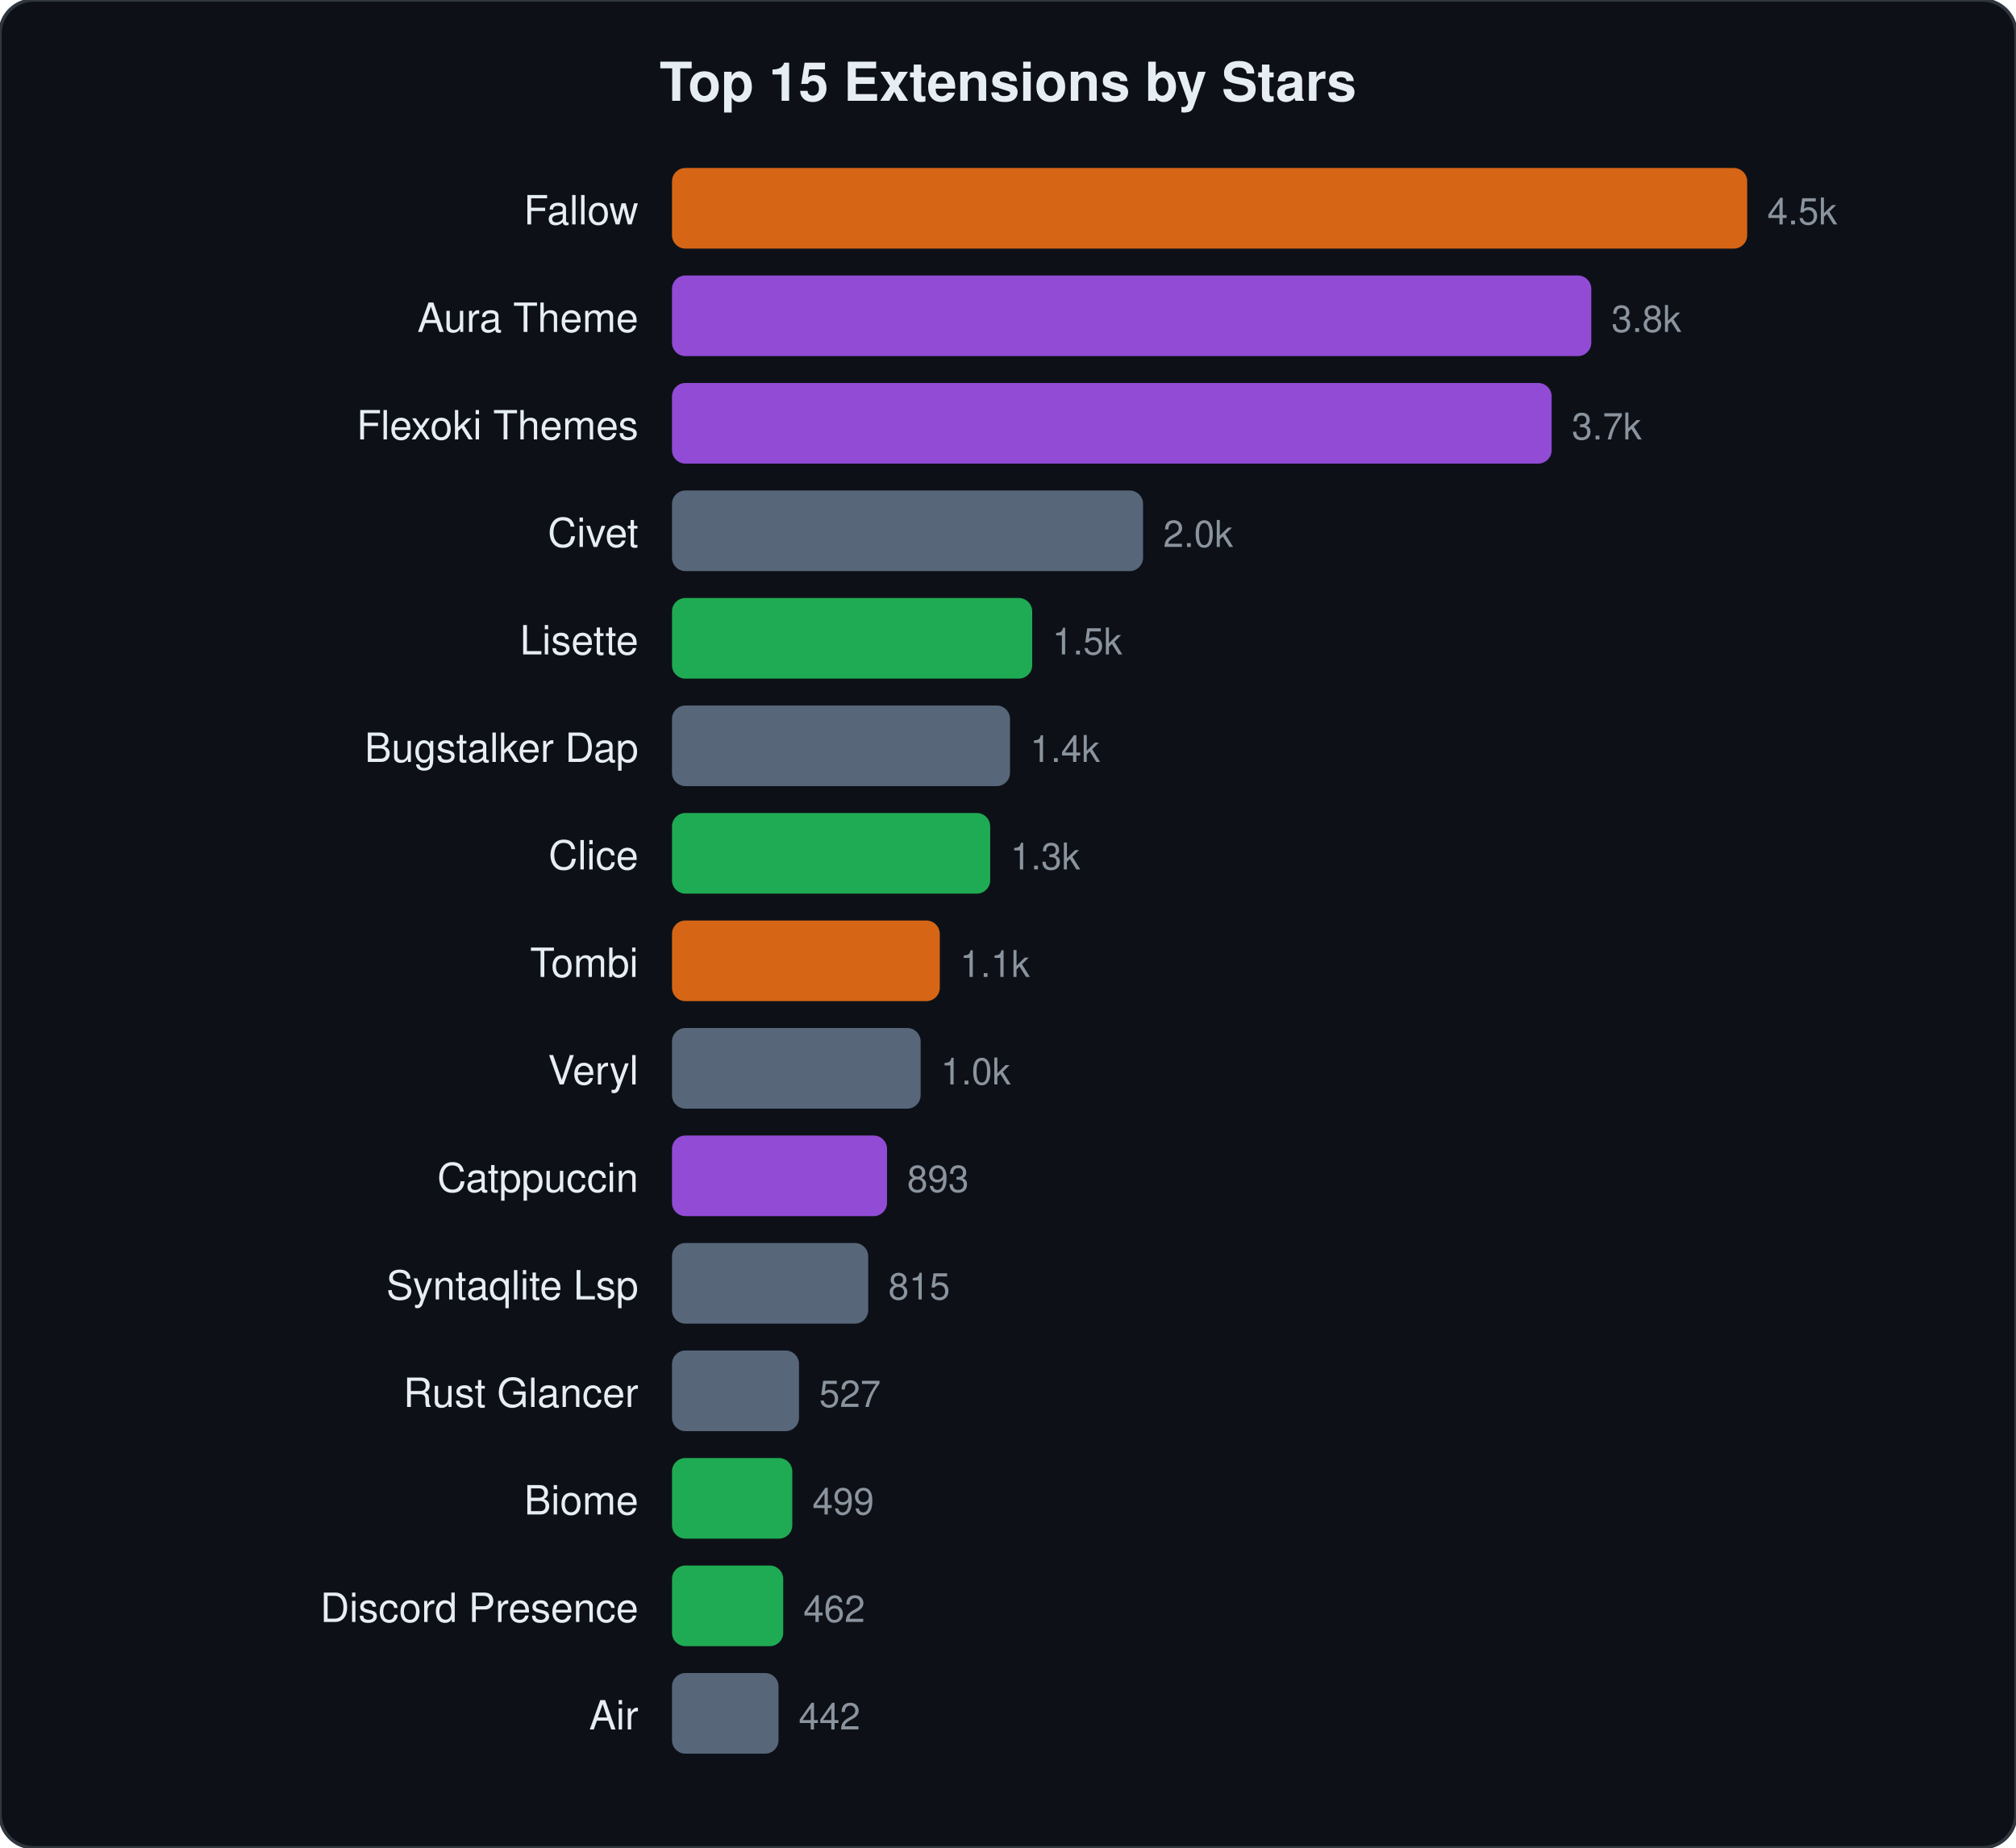
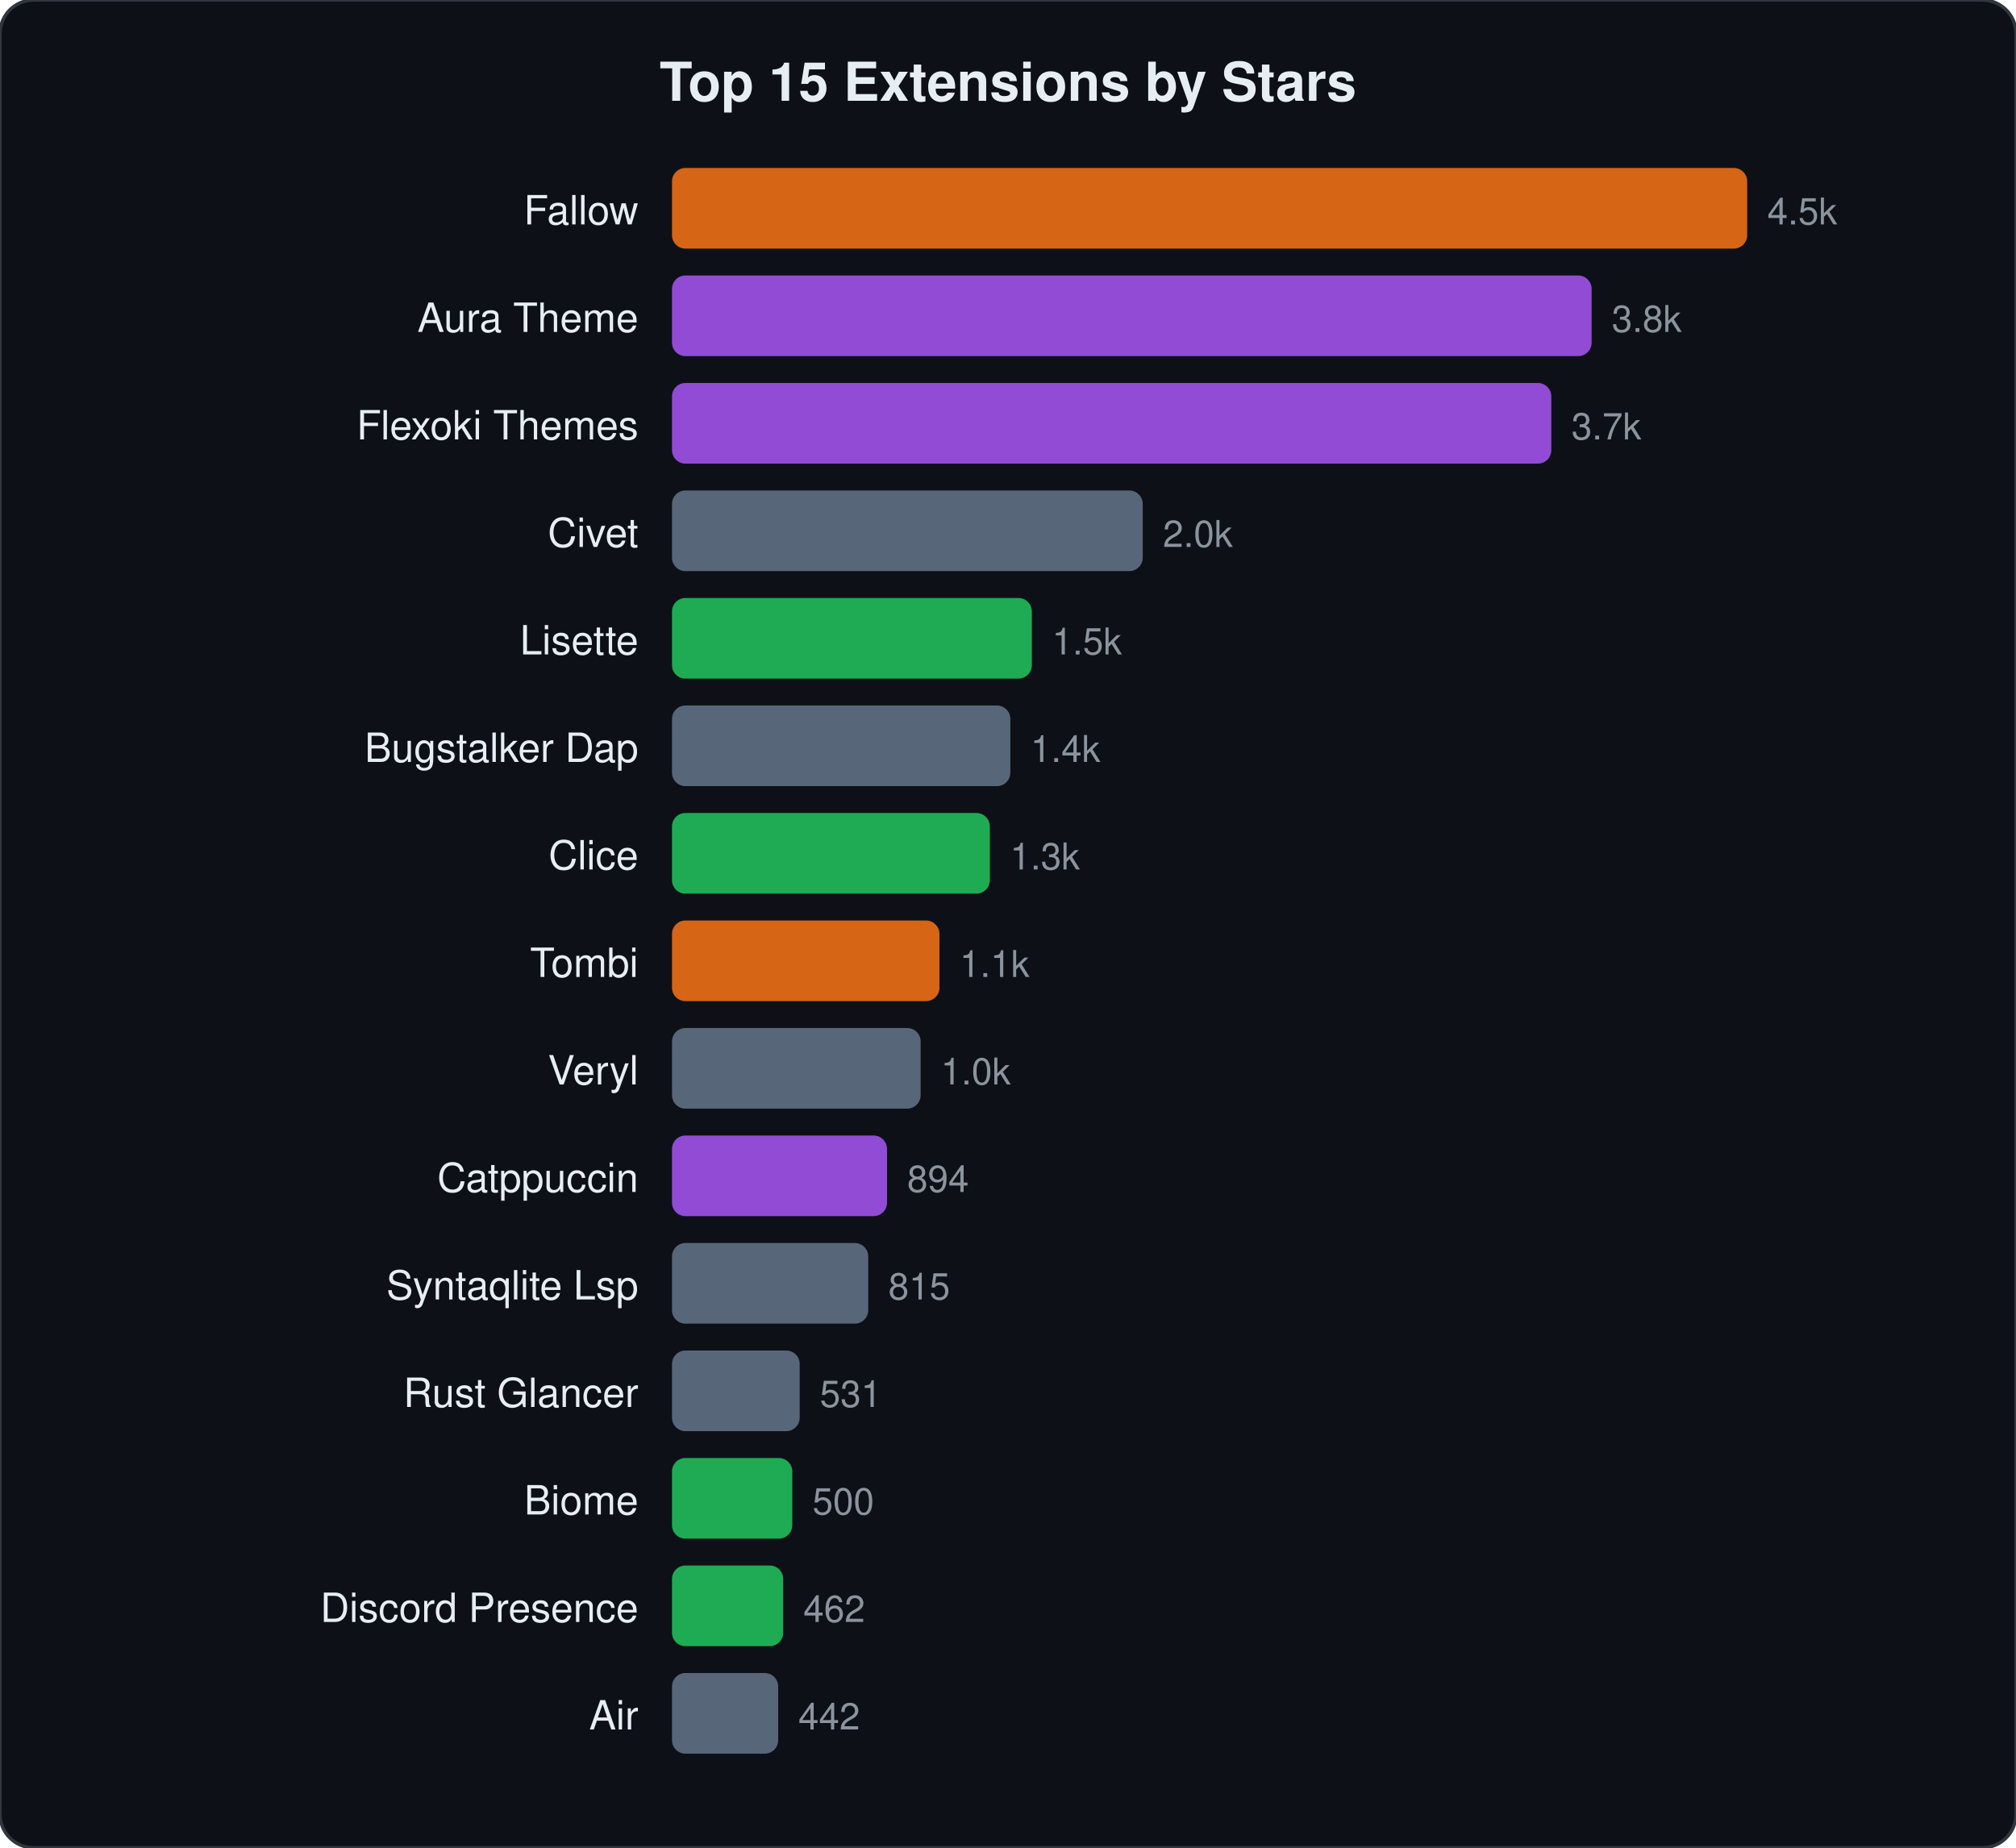
<svg xmlns="http://www.w3.org/2000/svg" viewBox="0 0 600 550" width="600" height="550">
  <style>text{font-family:-apple-system,BlinkMacSystemFont,"Segoe UI",Helvetica,Arial,sans-serif;fill:#e6edf3}.name{font-size:12px}.stars{font-size:11px;fill:#8b949e}.title{font-size:16px;font-weight:600}</style>
  <rect width="600" height="550" rx="10" fill="#0d1117" stroke="#30363d" stroke-width="1" />
  <text x="300" y="30" text-anchor="middle" class="title">Top 15 Extensions by Stars</text>
  <text x="190" y="66.8" text-anchor="end" class="name">Fallow</text>
  <rect x="200" y="50.0" width="320.0" height="24" rx="4" fill="#f97316" opacity="0.85" />
  <text x="526.0" y="66.8" class="stars">4.5k</text>
  <text x="190" y="98.8" text-anchor="end" class="name">Aura Theme</text>
-   <rect x="200" y="82.0" width="273.6" height="24" rx="4" fill="#a855f7" opacity="0.85" />
-   <text x="479.6" y="98.8" class="stars">3.8k</text>
+   <rect x="200" y="82.0" width="273.7" height="24" rx="4" fill="#a855f7" opacity="0.85" />
+   <text x="479.7" y="98.8" class="stars">3.8k</text>
  <text x="190" y="130.8" text-anchor="end" class="name">Flexoki Themes</text>
-   <rect x="200" y="114.0" width="261.8" height="24" rx="4" fill="#a855f7" opacity="0.85" />
-   <text x="467.8" y="130.8" class="stars">3.7k</text>
+   <rect x="200" y="114.0" width="261.7" height="24" rx="4" fill="#a855f7" opacity="0.85" />
+   <text x="467.7" y="130.8" class="stars">3.7k</text>
  <text x="190" y="162.8" text-anchor="end" class="name">Civet</text>
-   <rect x="200" y="146.0" width="140.2" height="24" rx="4" fill="#64748b" opacity="0.85" />
-   <text x="346.2" y="162.8" class="stars">2.0k</text>
+   <rect x="200" y="146.0" width="140.1" height="24" rx="4" fill="#64748b" opacity="0.85" />
+   <text x="346.1" y="162.8" class="stars">2.0k</text>
  <text x="190" y="194.8" text-anchor="end" class="name">Lisette</text>
-   <rect x="200" y="178.0" width="107.2" height="24" rx="4" fill="#22c55e" opacity="0.85" />
-   <text x="313.2" y="194.8" class="stars">1.5k</text>
+   <rect x="200" y="178.0" width="107.1" height="24" rx="4" fill="#22c55e" opacity="0.85" />
+   <text x="313.1" y="194.8" class="stars">1.5k</text>
  <text x="190" y="226.8" text-anchor="end" class="name">Bugstalker Dap</text>
-   <rect x="200" y="210.0" width="100.6" height="24" rx="4" fill="#64748b" opacity="0.85" />
-   <text x="306.6" y="226.8" class="stars">1.4k</text>
+   <rect x="200" y="210.0" width="100.7" height="24" rx="4" fill="#64748b" opacity="0.85" />
+   <text x="306.7" y="226.8" class="stars">1.4k</text>
  <text x="190" y="258.8" text-anchor="end" class="name">Clice</text>
-   <rect x="200" y="242.0" width="94.7" height="24" rx="4" fill="#22c55e" opacity="0.85" />
-   <text x="300.7" y="258.8" class="stars">1.3k</text>
+   <rect x="200" y="242.0" width="94.6" height="24" rx="4" fill="#22c55e" opacity="0.85" />
+   <text x="300.6" y="258.8" class="stars">1.3k</text>
  <text x="190" y="290.8" text-anchor="end" class="name">Tombi</text>
-   <rect x="200" y="274.0" width="79.7" height="24" rx="4" fill="#f97316" opacity="0.85" />
-   <text x="285.7" y="290.8" class="stars">1.1k</text>
+   <rect x="200" y="274.0" width="79.6" height="24" rx="4" fill="#f97316" opacity="0.85" />
+   <text x="285.6" y="290.8" class="stars">1.1k</text>
  <text x="190" y="322.8" text-anchor="end" class="name">Veryl</text>
  <rect x="200" y="306.0" width="74.0" height="24" rx="4" fill="#64748b" opacity="0.85" />
  <text x="280.0" y="322.8" class="stars">1.0k</text>
  <text x="190" y="354.8" text-anchor="end" class="name">Catppuccin</text>
  <rect x="200" y="338.0" width="64.0" height="24" rx="4" fill="#a855f7" opacity="0.85" />
-   <text x="270.0" y="354.8" class="stars">893</text>
+   <text x="270.0" y="354.8" class="stars">894</text>
  <text x="190" y="386.8" text-anchor="end" class="name">Syntaqlite Lsp</text>
  <rect x="200" y="370.0" width="58.4" height="24" rx="4" fill="#64748b" opacity="0.85" />
  <text x="264.4" y="386.8" class="stars">815</text>
  <text x="190" y="418.8" text-anchor="end" class="name">Rust Glancer</text>
-   <rect x="200" y="402.0" width="37.8" height="24" rx="4" fill="#64748b" opacity="0.85" />
-   <text x="243.8" y="418.8" class="stars">527</text>
+   <rect x="200" y="402.0" width="38.0" height="24" rx="4" fill="#64748b" opacity="0.85" />
+   <text x="244.0" y="418.8" class="stars">531</text>
  <text x="190" y="450.8" text-anchor="end" class="name">Biome</text>
  <rect x="200" y="434.0" width="35.8" height="24" rx="4" fill="#22c55e" opacity="0.85" />
-   <text x="241.8" y="450.8" class="stars">499</text>
+   <text x="241.8" y="450.8" class="stars">500</text>
  <text x="190" y="482.8" text-anchor="end" class="name">Discord Presence</text>
  <rect x="200" y="466.0" width="33.1" height="24" rx="4" fill="#22c55e" opacity="0.85" />
  <text x="239.1" y="482.8" class="stars">462</text>
  <text x="190" y="514.8" text-anchor="end" class="name">Air</text>
-   <rect x="200" y="498.0" width="31.7" height="24" rx="4" fill="#64748b" opacity="0.85" />
-   <text x="237.7" y="514.8" class="stars">442</text>
+   <rect x="200" y="498.0" width="31.6" height="24" rx="4" fill="#64748b" opacity="0.85" />
+   <text x="237.6" y="514.8" class="stars">442</text>
</svg>
